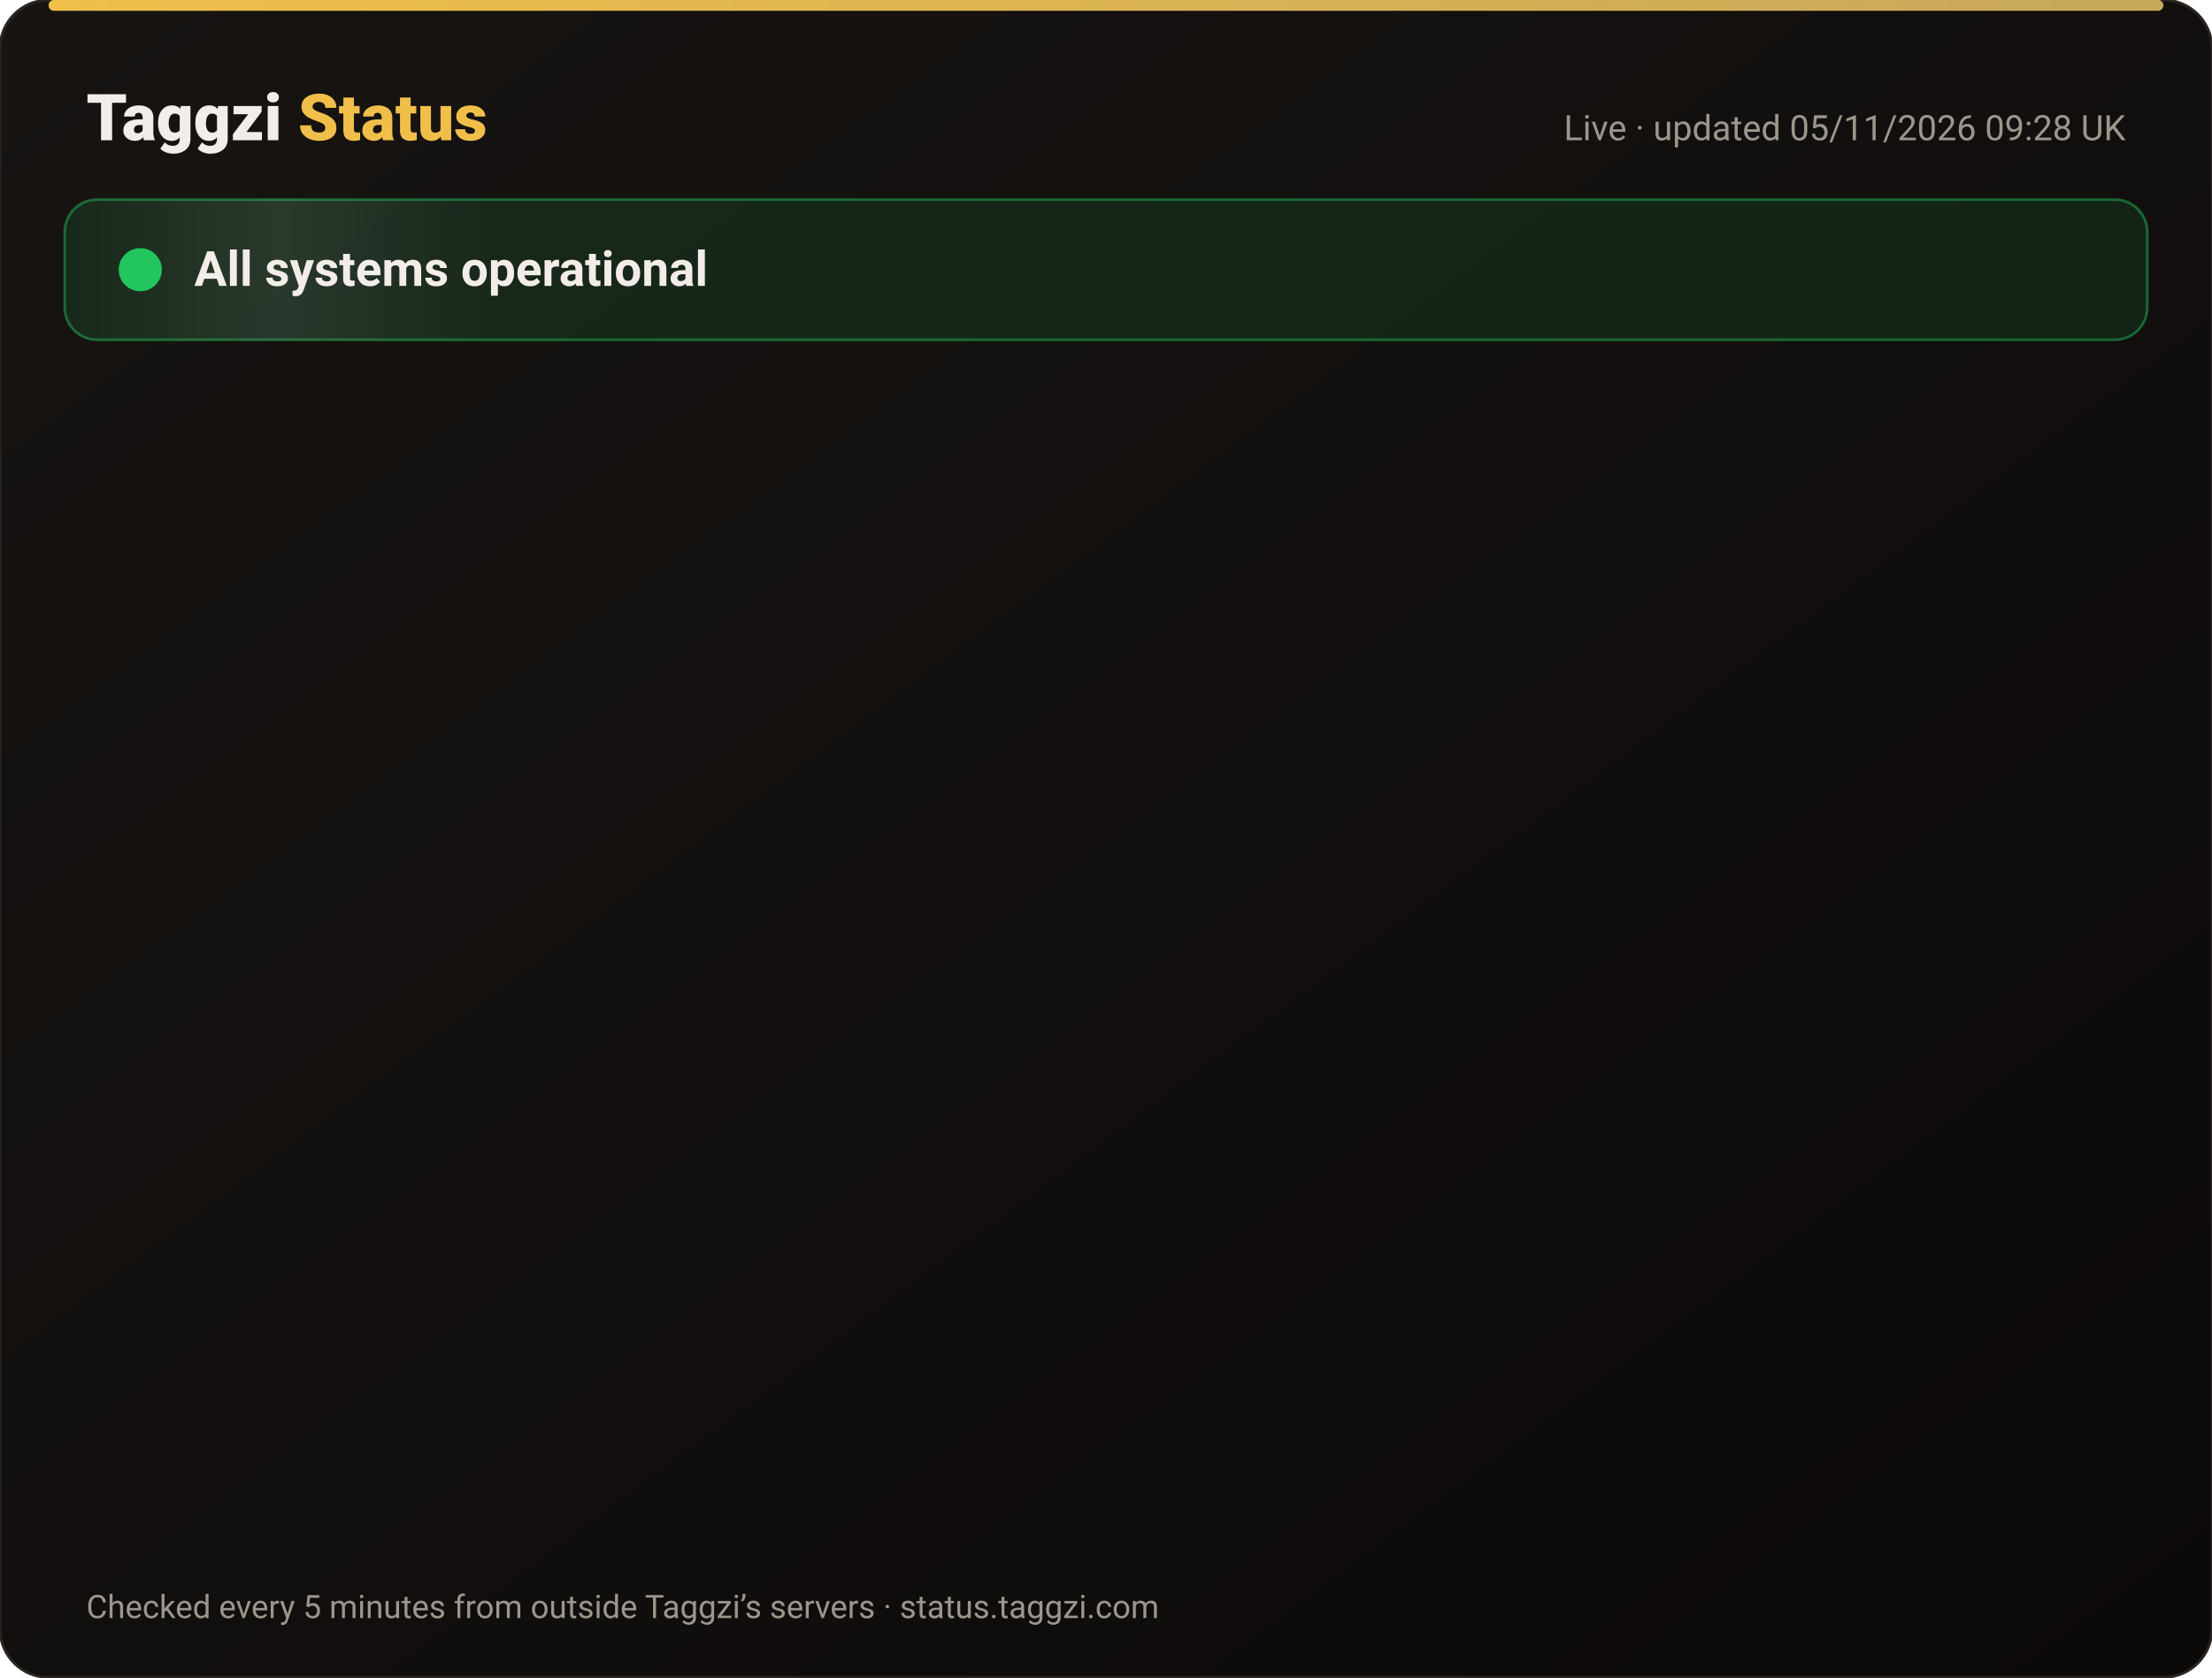
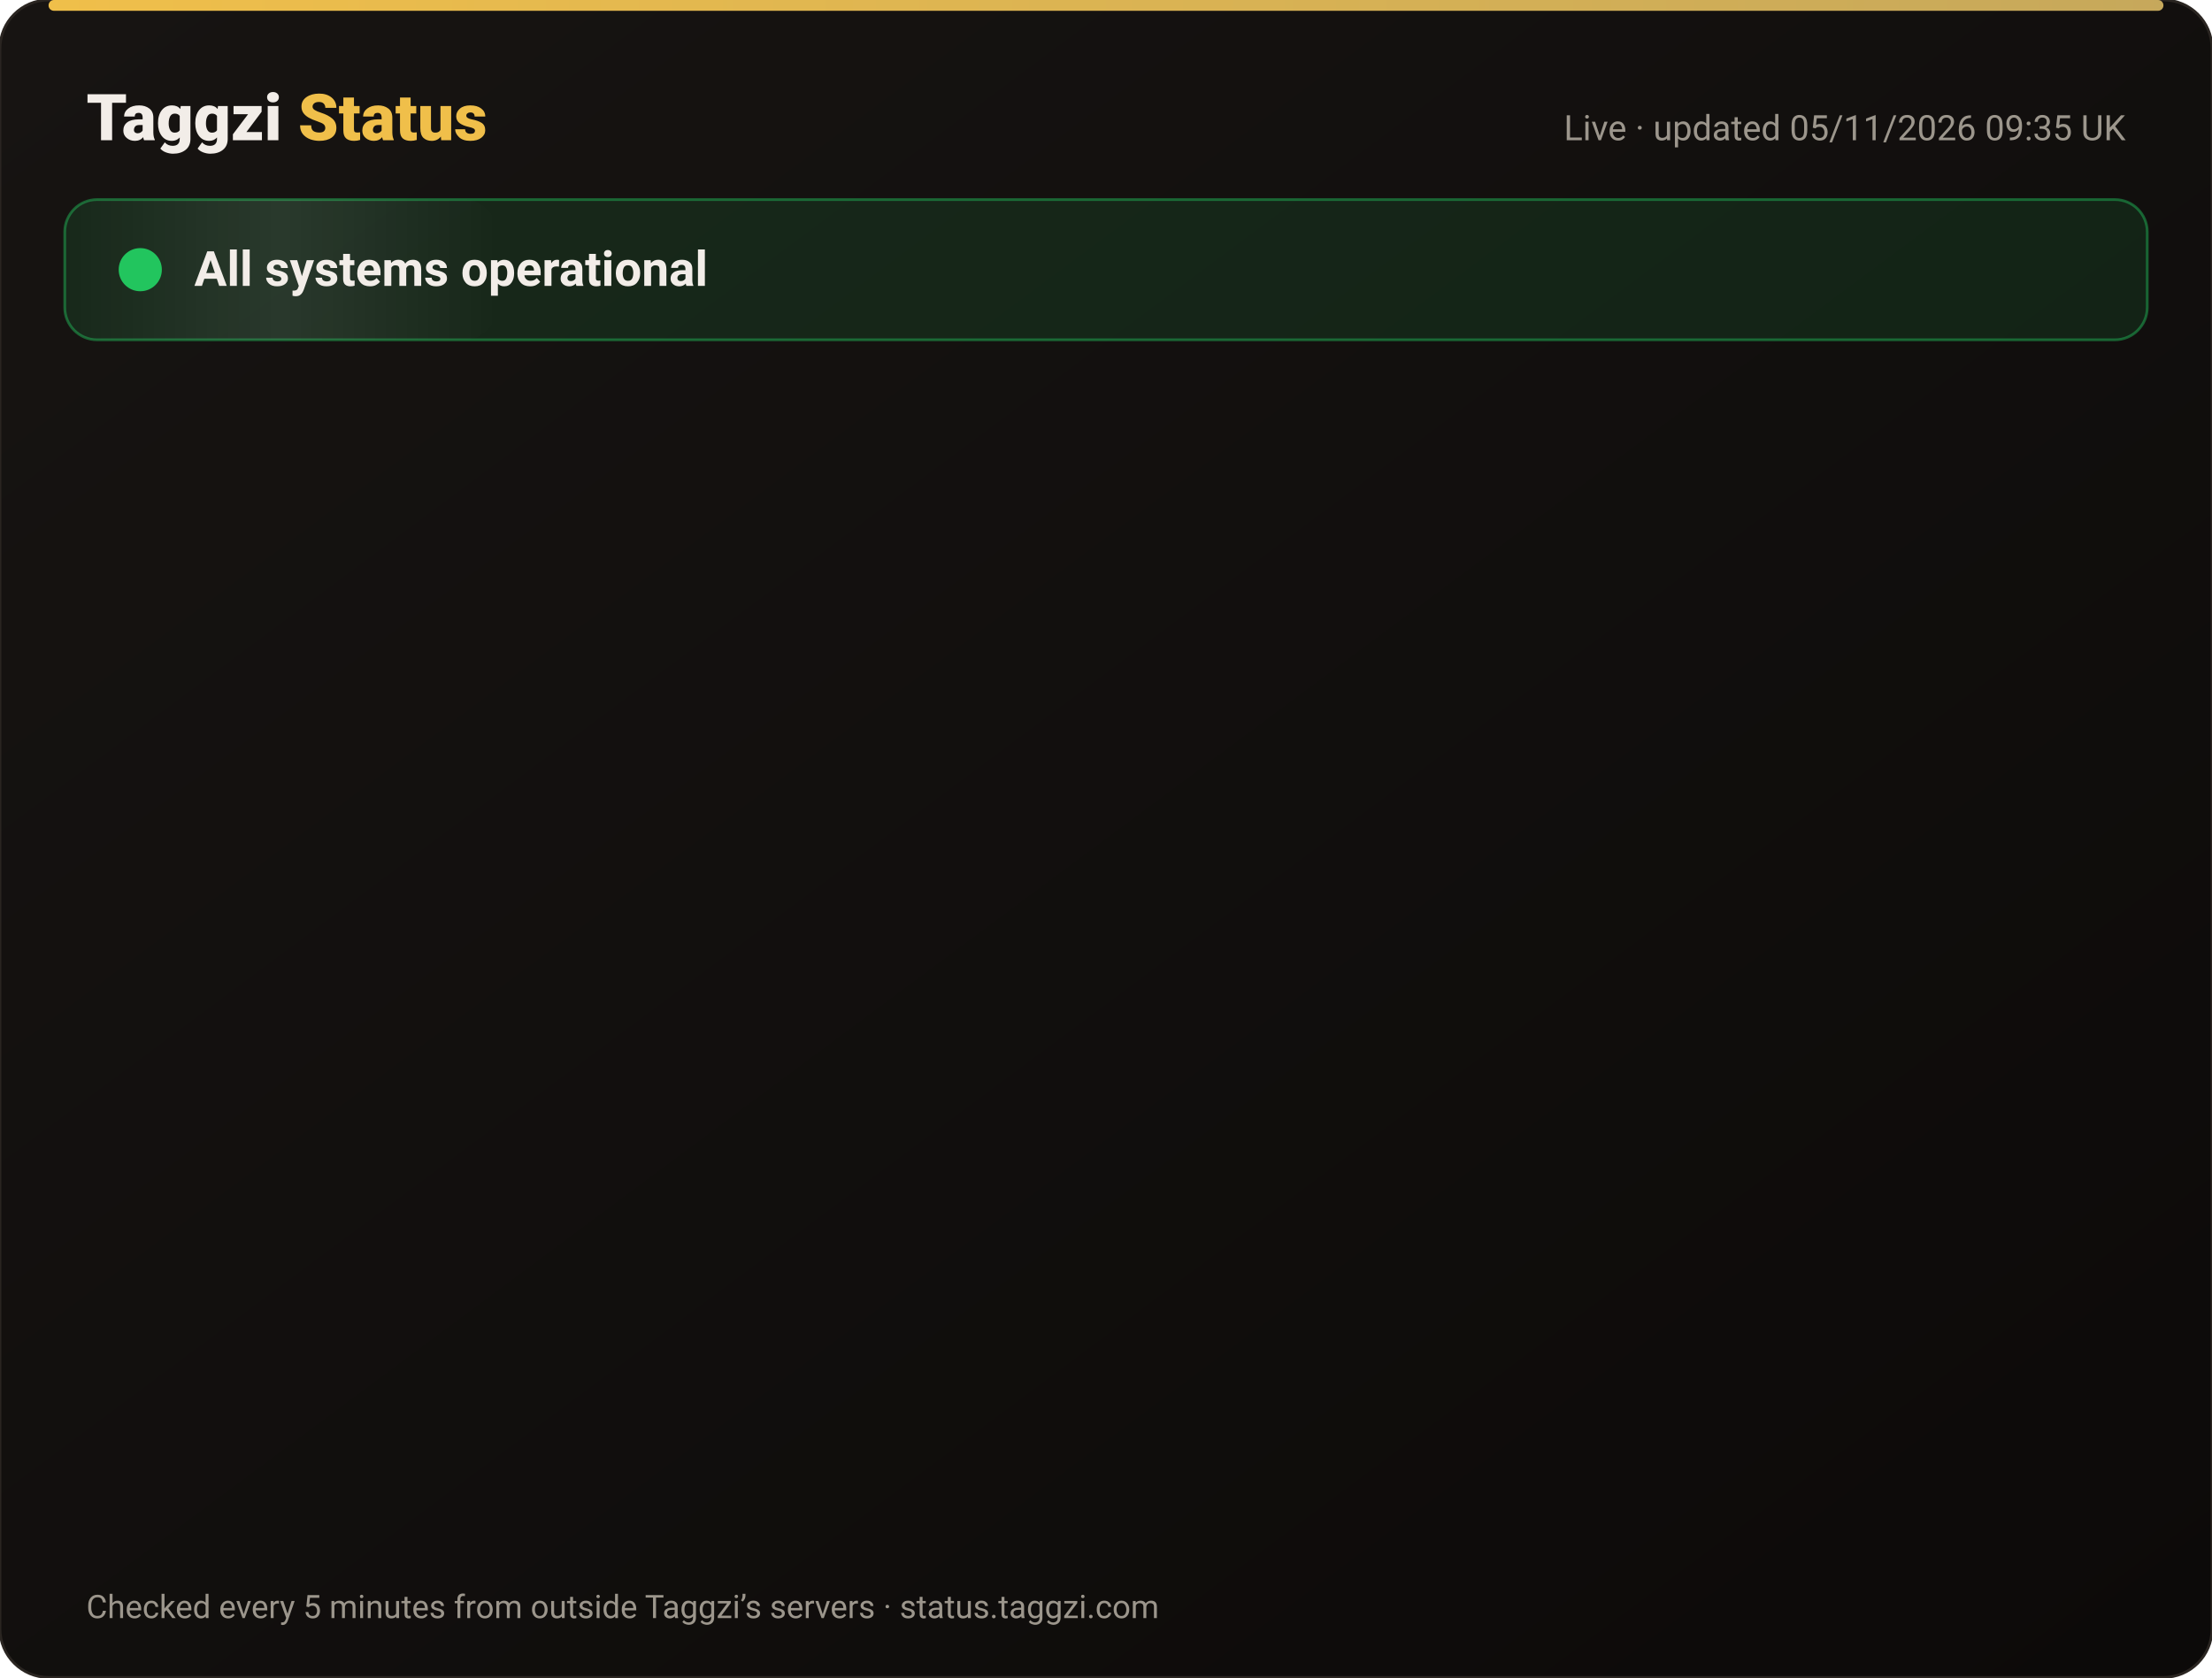
<svg xmlns="http://www.w3.org/2000/svg" width="820" height="622" viewBox="0 0 820 622" font-family="-apple-system,Segoe UI,Roboto,Helvetica,Arial,sans-serif">
  <defs>
    <linearGradient id="bg" x1="0" y1="0" x2="1" y2="1">
      <stop offset="0" stop-color="#171412" />
      <stop offset="1" stop-color="#0C0A09" />
    </linearGradient>
    <linearGradient id="gold" x1="0" x2="1">
      <stop offset="0" stop-color="#F0BF4A" />
      <stop offset="1" stop-color="#c6a85b" />
    </linearGradient>
    <linearGradient id="shine" x1="0" x2="1">
      <stop offset="0" stop-color="#fff" stop-opacity="0" />
      <stop offset=".5" stop-color="#fff" stop-opacity=".08" />
      <stop offset="1" stop-color="#fff" stop-opacity="0" />
    </linearGradient>
  </defs>
  <rect width="820" height="622" rx="18" fill="url(#bg)" stroke="#2a2521" />
  <rect x="18" y="0" width="784" height="4" rx="2" fill="url(#gold)" />
  <text x="32" y="52" font-size="24" font-weight="800" fill="#F2EDE8">Taggzi <tspan fill="#F0BF4A">Status</tspan>
  </text>
-   <text x="788" y="52" font-size="13" fill="#9C968C" text-anchor="end">Live · updated 05/11/2026 09:28 UK</text>
+   <text x="788" y="52" font-size="13" fill="#9C968C" text-anchor="end">Live · updated 05/11/2026 09:35 UK</text>
  <rect x="24" y="74" width="772" height="52" rx="12" fill="#22c55e" fill-opacity=".12" stroke="#22c55e" stroke-opacity=".45" />
  <rect x="24" y="74" width="160" height="52" rx="12" fill="url(#shine)">
    <animate attributeName="x" from="-160" to="820" dur="4s" repeatCount="indefinite" />
  </rect>
  <circle cx="52" cy="100" r="7" fill="#22c55e" />
  <circle cx="52" cy="100" r="7" fill="none" stroke="#22c55e" stroke-width="2">
    <animate attributeName="r" values="7;15;7" dur="2s" repeatCount="indefinite" />
    <animate attributeName="opacity" values=".9;0;.9" dur="2s" repeatCount="indefinite" />
  </circle>
  <text x="72" y="106" font-size="18" font-weight="700" fill="#F2EDE8">All systems operational</text>
  <g opacity="0">
    <animate attributeName="opacity" from="0" to="1" begin="0.00s" dur=".6s" fill="freeze" />
    <line x1="32" y1="188" x2="788" y2="188" stroke="#2a2521" />
    <circle cx="44" cy="166" r="6" fill="#22c55e">
      <animate attributeName="opacity" values="1;.45;1" dur="2.4s" begin="0.00s" repeatCount="indefinite" />
    </circle>
    <text x="62" y="171" font-size="15" font-weight="650" fill="#F2EDE8">Website</text>
    <text x="630" y="171" font-size="13" fill="#9C968C" text-anchor="end">99.96% uptime</text>
    <rect x="648" y="154" width="140" height="24" rx="12" fill="#22c55e" fill-opacity=".14" stroke="#22c55e" stroke-opacity=".5" />
    <text x="718" y="171" font-size="12" font-weight="700" fill="#22c55e" text-anchor="middle">Operational</text>
  </g>
  <g opacity="0">
    <animate attributeName="opacity" from="0" to="1" begin="0.15s" dur=".6s" fill="freeze" />
    <line x1="32" y1="234" x2="788" y2="234" stroke="#2a2521" />
    <circle cx="44" cy="212" r="6" fill="#22c55e">
      <animate attributeName="opacity" values="1;.45;1" dur="2.4s" begin="0.15s" repeatCount="indefinite" />
    </circle>
    <text x="62" y="217" font-size="15" font-weight="650" fill="#F2EDE8">Tag scans</text>
    <text x="630" y="217" font-size="13" fill="#9C968C" text-anchor="end">99.96% uptime</text>
    <rect x="648" y="200" width="140" height="24" rx="12" fill="#22c55e" fill-opacity=".14" stroke="#22c55e" stroke-opacity=".5" />
    <text x="718" y="217" font-size="12" font-weight="700" fill="#22c55e" text-anchor="middle">Operational</text>
  </g>
  <g opacity="0">
    <animate attributeName="opacity" from="0" to="1" begin="0.30s" dur=".6s" fill="freeze" />
    <line x1="32" y1="280" x2="788" y2="280" stroke="#2a2521" />
    <circle cx="44" cy="258" r="6" fill="#22c55e">
      <animate attributeName="opacity" values="1;.45;1" dur="2.4s" begin="0.30s" repeatCount="indefinite" />
    </circle>
    <text x="62" y="263" font-size="15" font-weight="650" fill="#F2EDE8">Manual tag lookup</text>
    <text x="630" y="263" font-size="13" fill="#9C968C" text-anchor="end">99.96% uptime</text>
    <rect x="648" y="246" width="140" height="24" rx="12" fill="#22c55e" fill-opacity=".14" stroke="#22c55e" stroke-opacity=".5" />
    <text x="718" y="263" font-size="12" font-weight="700" fill="#22c55e" text-anchor="middle">Operational</text>
  </g>
  <g opacity="0">
    <animate attributeName="opacity" from="0" to="1" begin="0.45s" dur=".6s" fill="freeze" />
    <line x1="32" y1="326" x2="788" y2="326" stroke="#2a2521" />
    <circle cx="44" cy="304" r="6" fill="#22c55e">
      <animate attributeName="opacity" values="1;.45;1" dur="2.4s" begin="0.45s" repeatCount="indefinite" />
    </circle>
    <text x="62" y="309" font-size="15" font-weight="650" fill="#F2EDE8">App &amp; login</text>
    <text x="630" y="309" font-size="13" fill="#9C968C" text-anchor="end">99.96% uptime</text>
    <rect x="648" y="292" width="140" height="24" rx="12" fill="#22c55e" fill-opacity=".14" stroke="#22c55e" stroke-opacity=".5" />
    <text x="718" y="309" font-size="12" font-weight="700" fill="#22c55e" text-anchor="middle">Operational</text>
  </g>
  <g opacity="0">
    <animate attributeName="opacity" from="0" to="1" begin="0.60s" dur=".6s" fill="freeze" />
    <line x1="32" y1="372" x2="788" y2="372" stroke="#2a2521" />
    <circle cx="44" cy="350" r="6" fill="#22c55e">
      <animate attributeName="opacity" values="1;.45;1" dur="2.4s" begin="0.60s" repeatCount="indefinite" />
    </circle>
    <text x="62" y="355" font-size="15" font-weight="650" fill="#F2EDE8">Community alerts</text>
    <text x="630" y="355" font-size="13" fill="#9C968C" text-anchor="end">99.96% uptime</text>
    <rect x="648" y="338" width="140" height="24" rx="12" fill="#22c55e" fill-opacity=".14" stroke="#22c55e" stroke-opacity=".5" />
    <text x="718" y="355" font-size="12" font-weight="700" fill="#22c55e" text-anchor="middle">Operational</text>
  </g>
  <g opacity="0">
    <animate attributeName="opacity" from="0" to="1" begin="0.75s" dur=".6s" fill="freeze" />
    <line x1="32" y1="418" x2="788" y2="418" stroke="#2a2521" />
    <circle cx="44" cy="396" r="6" fill="#22c55e">
      <animate attributeName="opacity" values="1;.45;1" dur="2.4s" begin="0.75s" repeatCount="indefinite" />
    </circle>
    <text x="62" y="401" font-size="15" font-weight="650" fill="#F2EDE8">Private calling</text>
    <text x="630" y="401" font-size="13" fill="#9C968C" text-anchor="end">99.96% uptime</text>
    <rect x="648" y="384" width="140" height="24" rx="12" fill="#22c55e" fill-opacity=".14" stroke="#22c55e" stroke-opacity=".5" />
    <text x="718" y="401" font-size="12" font-weight="700" fill="#22c55e" text-anchor="middle">Operational</text>
  </g>
  <g opacity="0">
    <animate attributeName="opacity" from="0" to="1" begin="0.90s" dur=".6s" fill="freeze" />
    <line x1="32" y1="464" x2="788" y2="464" stroke="#2a2521" />
    <circle cx="44" cy="442" r="6" fill="#22c55e">
      <animate attributeName="opacity" values="1;.45;1" dur="2.4s" begin="0.90s" repeatCount="indefinite" />
    </circle>
    <text x="62" y="447" font-size="15" font-weight="650" fill="#F2EDE8">Payments</text>
    <text x="630" y="447" font-size="13" fill="#9C968C" text-anchor="end">99.95% uptime</text>
    <rect x="648" y="430" width="140" height="24" rx="12" fill="#22c55e" fill-opacity=".14" stroke="#22c55e" stroke-opacity=".5" />
    <text x="718" y="447" font-size="12" font-weight="700" fill="#22c55e" text-anchor="middle">Operational</text>
  </g>
  <g opacity="0">
    <animate attributeName="opacity" from="0" to="1" begin="1.05s" dur=".6s" fill="freeze" />
    <line x1="32" y1="510" x2="788" y2="510" stroke="#2a2521" />
    <circle cx="44" cy="488" r="6" fill="#22c55e">
      <animate attributeName="opacity" values="1;.45;1" dur="2.4s" begin="1.05s" repeatCount="indefinite" />
    </circle>
    <text x="62" y="493" font-size="15" font-weight="650" fill="#F2EDE8">Email &amp; support</text>
    <text x="630" y="493" font-size="13" fill="#9C968C" text-anchor="end">99.96% uptime</text>
    <rect x="648" y="476" width="140" height="24" rx="12" fill="#22c55e" fill-opacity=".14" stroke="#22c55e" stroke-opacity=".5" />
    <text x="718" y="493" font-size="12" font-weight="700" fill="#22c55e" text-anchor="middle">Operational</text>
  </g>
  <g opacity="0">
    <animate attributeName="opacity" from="0" to="1" begin="1.20s" dur=".6s" fill="freeze" />
    <line x1="32" y1="556" x2="788" y2="556" stroke="#2a2521" />
    <circle cx="44" cy="534" r="6" fill="#22c55e">
      <animate attributeName="opacity" values="1;.45;1" dur="2.4s" begin="1.20s" repeatCount="indefinite" />
    </circle>
    <text x="62" y="539" font-size="15" font-weight="650" fill="#F2EDE8">Secure connection (SSL)</text>
    <text x="630" y="539" font-size="13" fill="#9C968C" text-anchor="end">100.00% uptime</text>
    <rect x="648" y="522" width="140" height="24" rx="12" fill="#22c55e" fill-opacity=".14" stroke="#22c55e" stroke-opacity=".5" />
    <text x="718" y="539" font-size="12" font-weight="700" fill="#22c55e" text-anchor="middle">Operational</text>
  </g>
  <text x="32" y="600" font-size="12" fill="#9C968C">Checked every 5 minutes from outside Taggzi’s servers · status.taggzi.com</text>
</svg>
